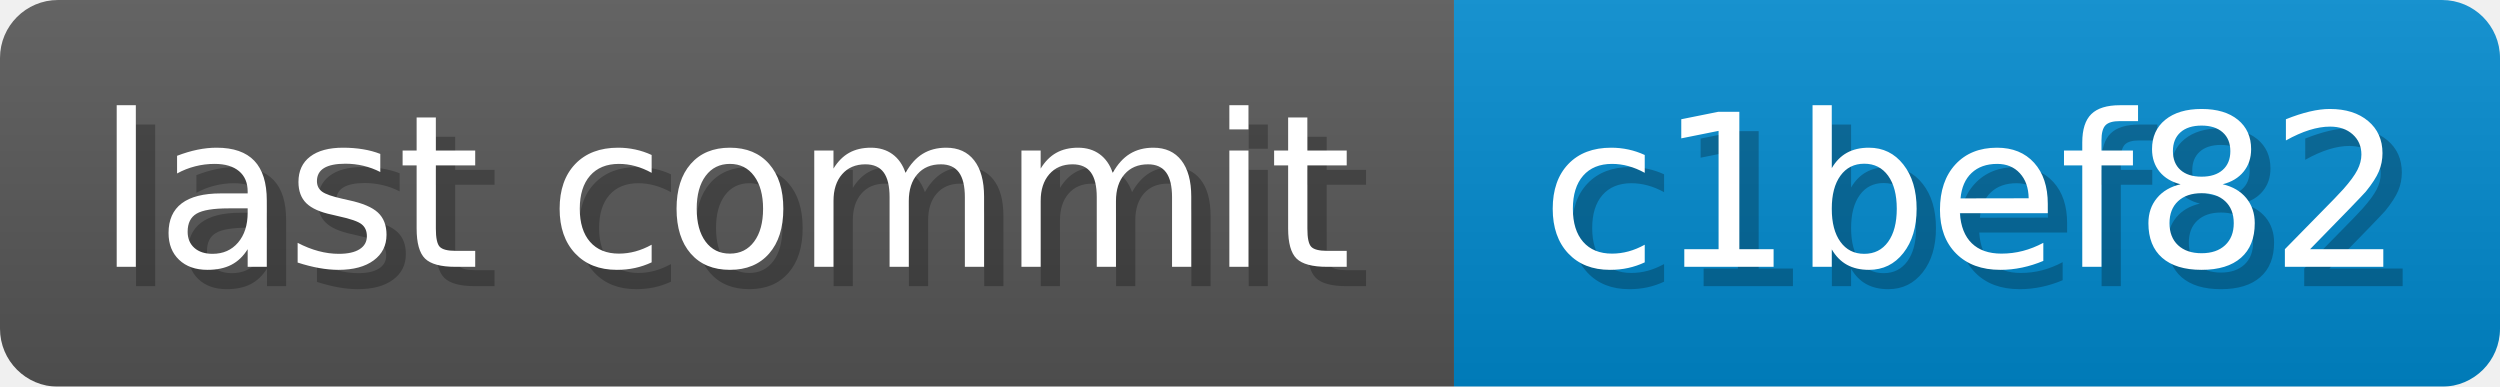
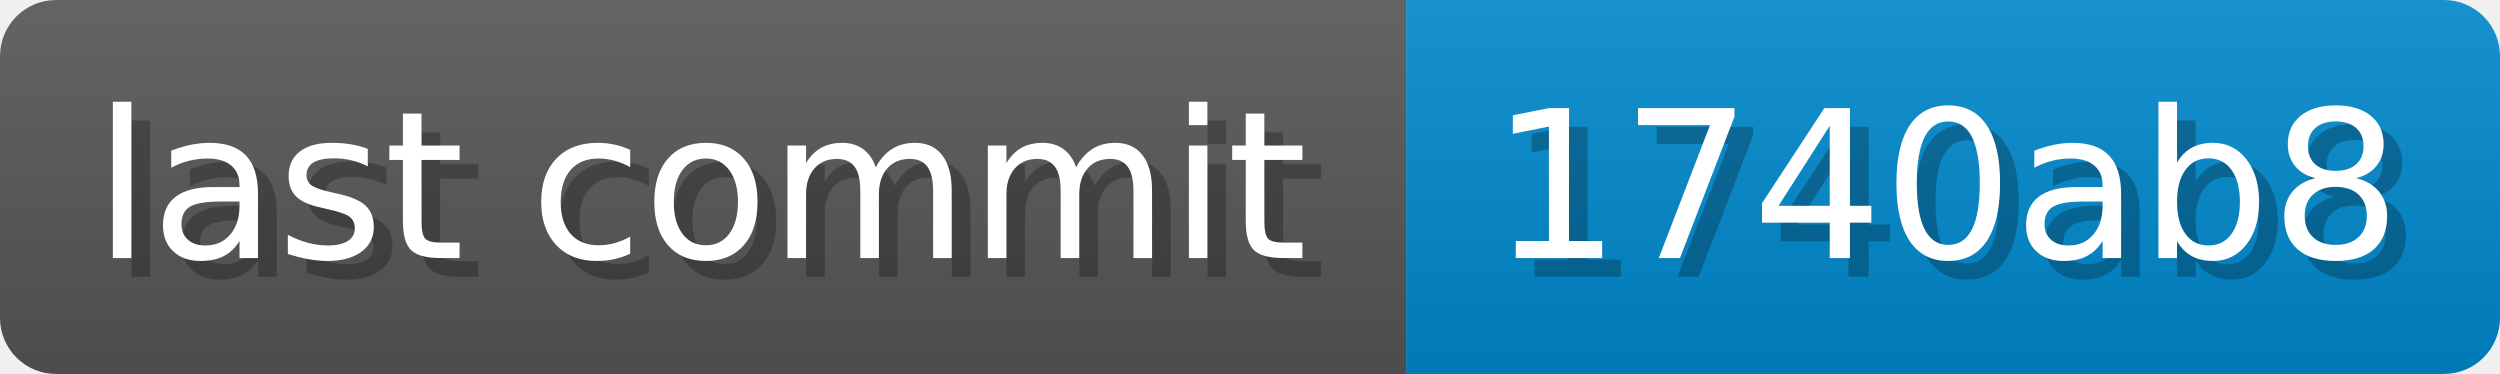
- <svg xmlns="http://www.w3.org/2000/svg" width="129.3" height="20" viewBox="0 0 1293 200" role="img" aria-label="last commit: c1bef82 ">
+ <svg xmlns="http://www.w3.org/2000/svg" width="133.7" height="20" viewBox="0 0 1337 200" role="img" aria-label="last commit: 1740ab8 ">
  <linearGradient id="a" x2="0" y2="100%">
    <stop offset="0" stop-opacity=".1" stop-color="#EEE" />
    <stop offset="1" stop-opacity=".1" />
  </linearGradient>
  <mask id="m">
-     <rect width="1293" height="200" rx="30" fill="#FFF" />
+     <rect width="1337" height="200" rx="30" fill="#FFF" />
  </mask>
  <g mask="url(#m)">
    <rect width="752" height="200" fill="#555" />
-     <rect width="541" height="200" fill="#08C" x="752" />
-     <rect width="1293" height="200" fill="url(#a)" />
+     <rect width="585" height="200" fill="#08C" x="752" />
+     <rect width="1337" height="200" fill="url(#a)" />
  </g>
  <g aria-hidden="true" fill="#fff" text-anchor="start" font-family="Verdana,DejaVu Sans,sans-serif" font-size="110">
    <text x="60" y="148" textLength="652" fill="#000" opacity="0.25">last commit</text>
    <text x="50" y="138" textLength="652">last commit</text>
-     <text x="807" y="148" textLength="441" fill="#000" opacity="0.25">c1bef82
+     <text x="807" y="148" textLength="485" fill="#000" opacity="0.25">1740ab8
</text>
-     <text x="797" y="138" textLength="441">c1bef82
+     <text x="797" y="138" textLength="485">1740ab8
</text>
  </g>
</svg>
